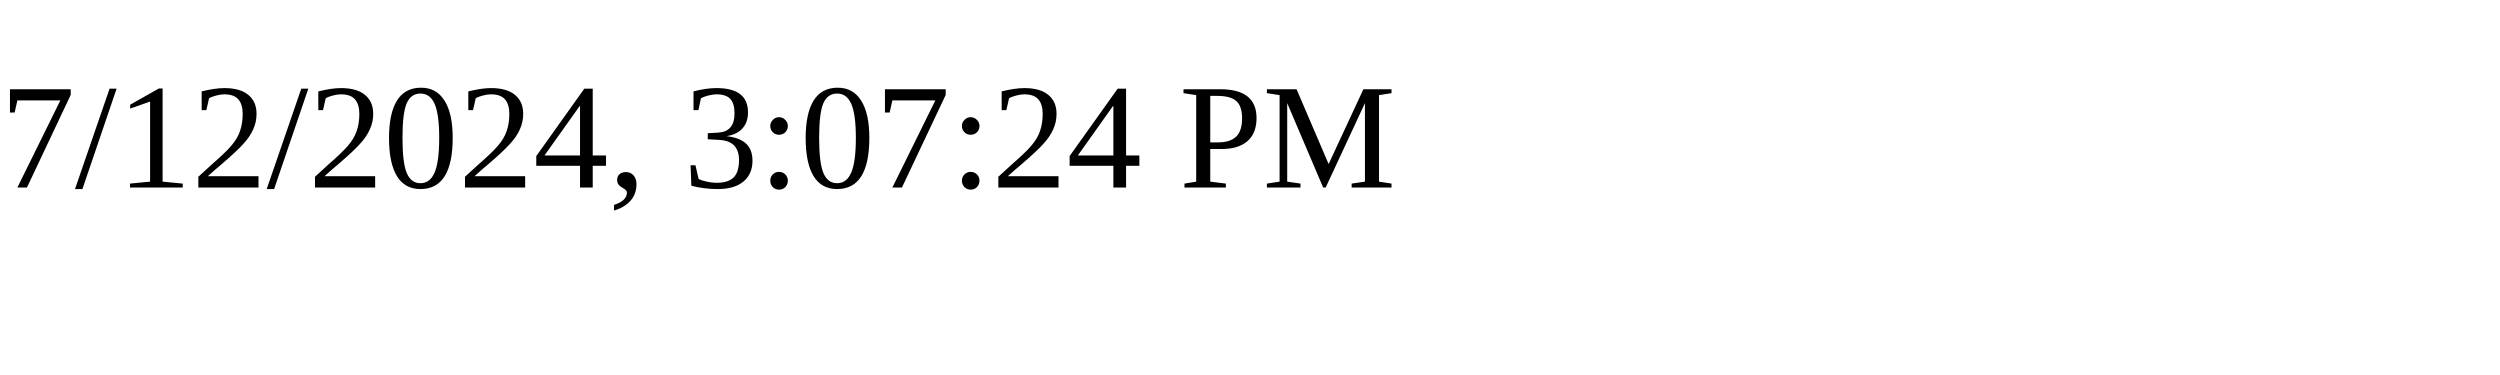
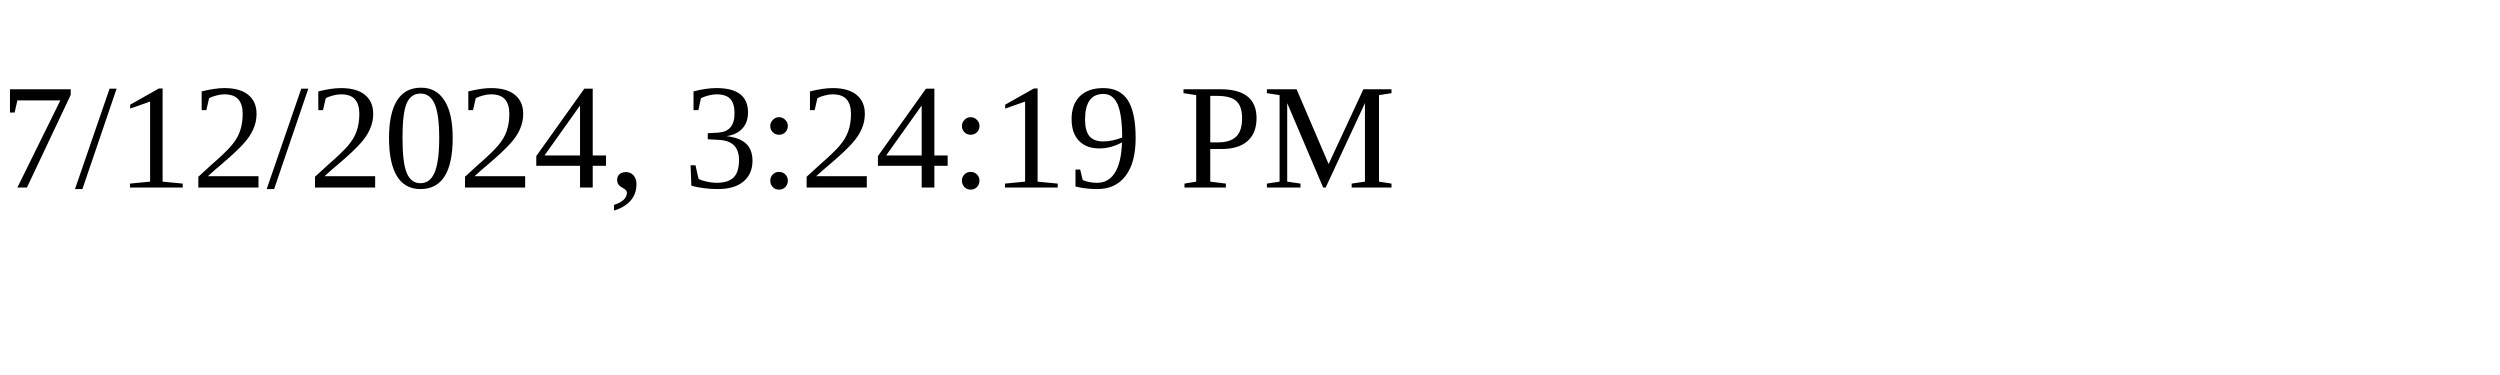
<svg xmlns="http://www.w3.org/2000/svg" height="30" width="200">
-   <text x="0" y="15">7/12/2024, 3:07:24 PM</text>
+   <text x="0" y="15">7/12/2024, 3:24:19 PM</text>
</svg>
